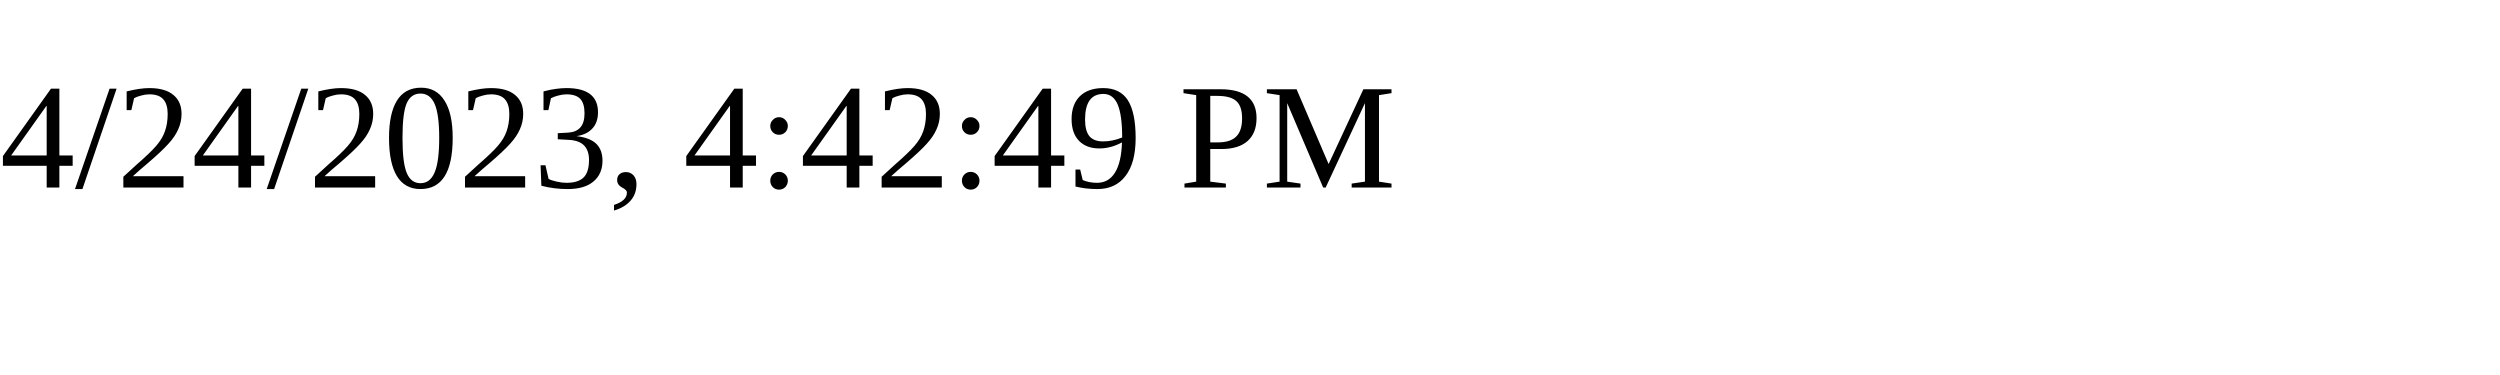
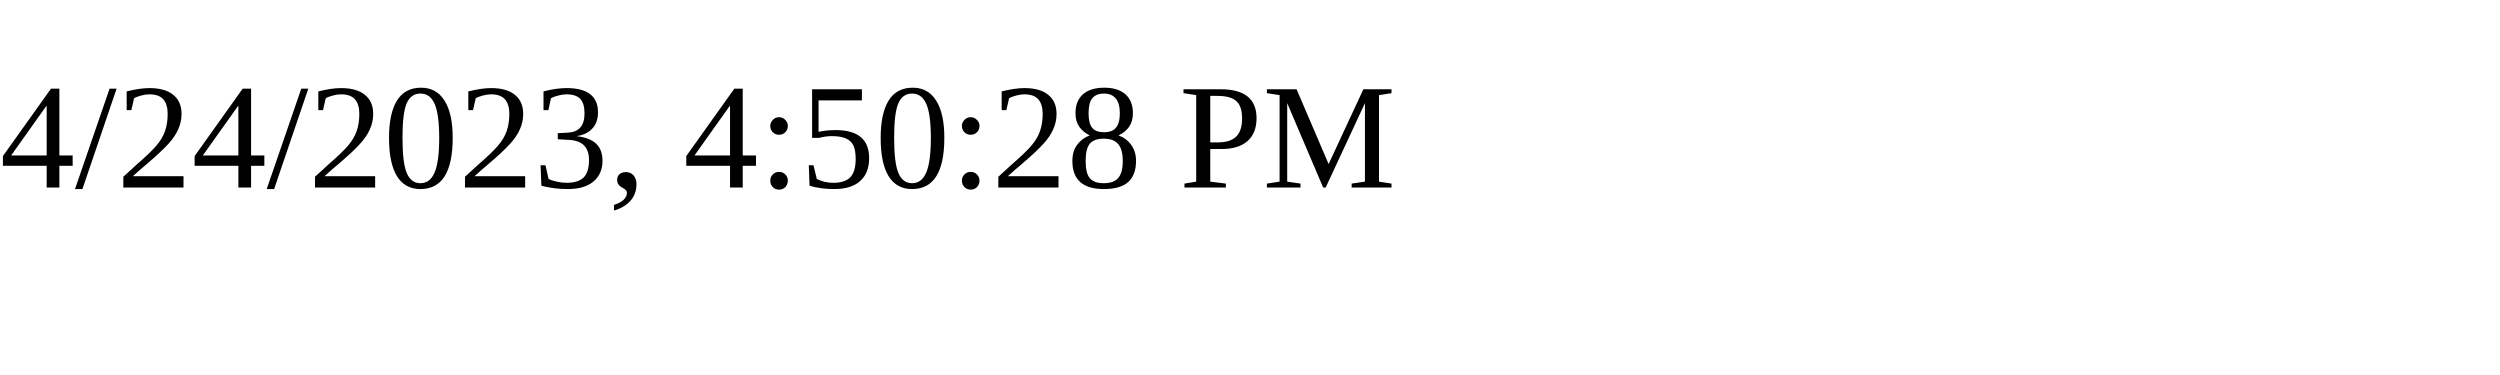
<svg xmlns="http://www.w3.org/2000/svg" height="30" width="200">
-   <text x="0" y="15">4/24/2023, 4:42:49 PM</text>
+   <text x="0" y="15">4/24/2023, 4:50:28 PM</text>
</svg>
